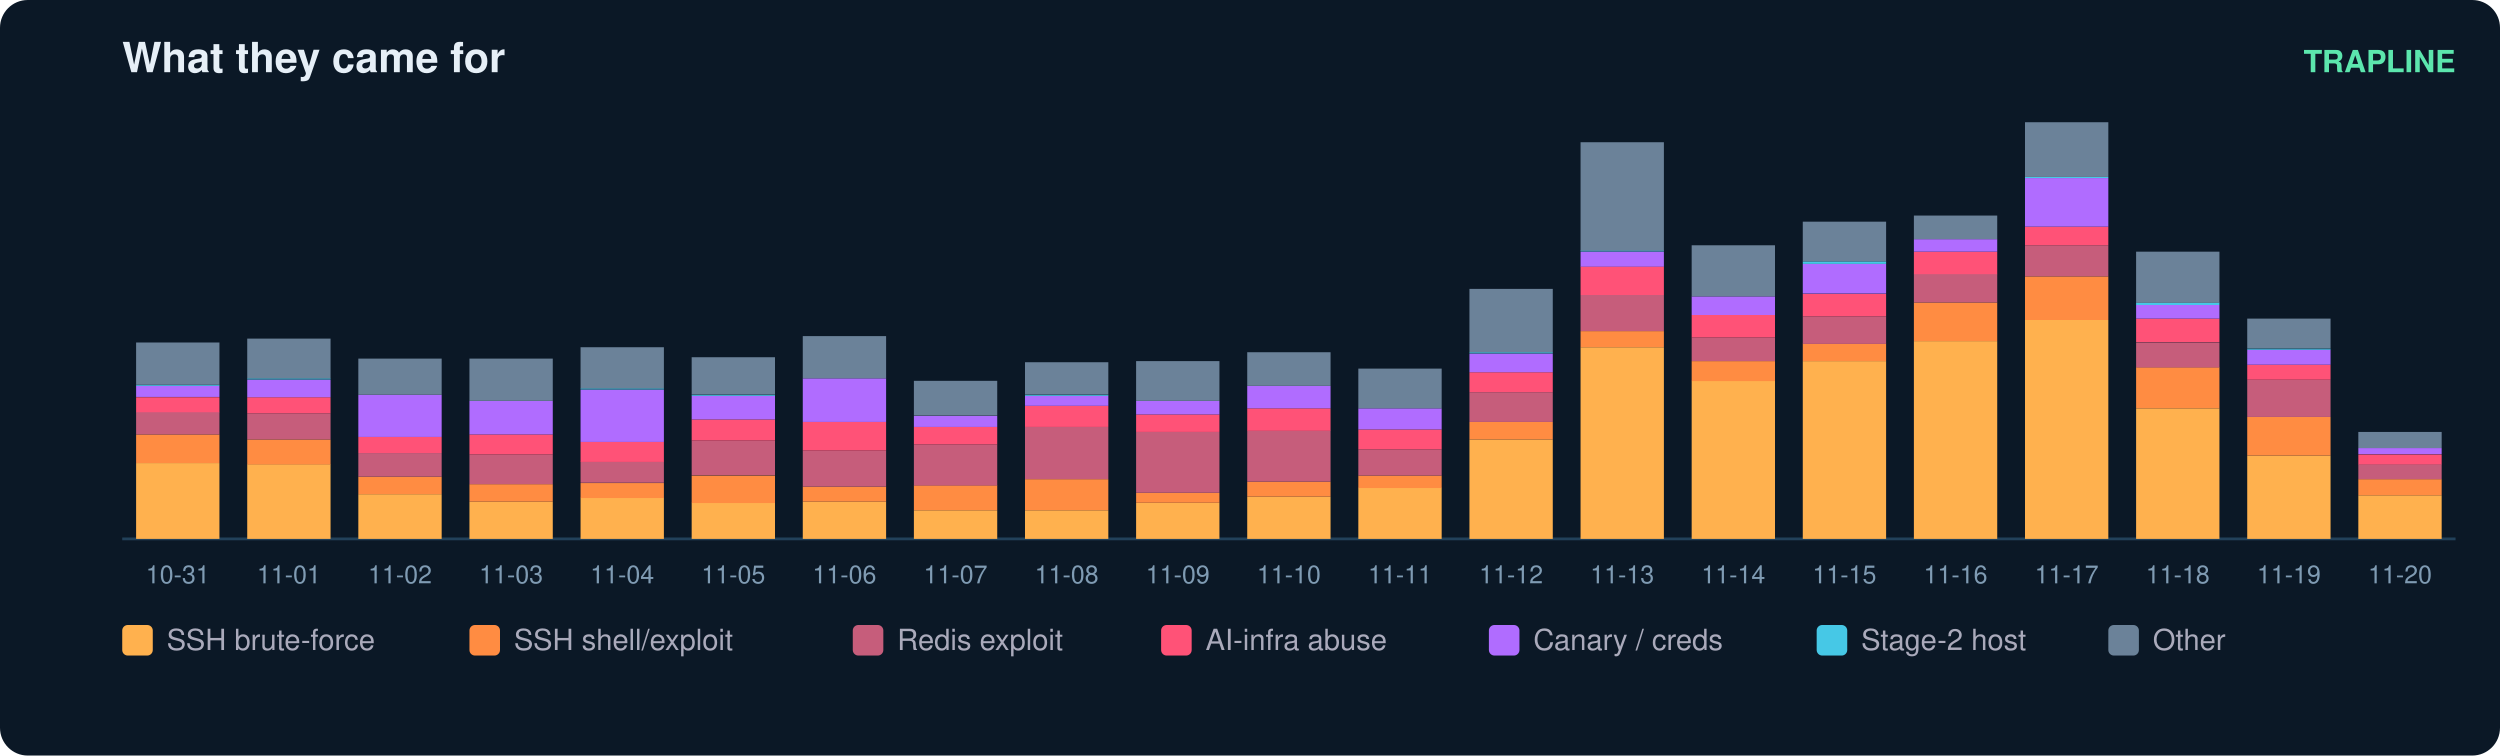
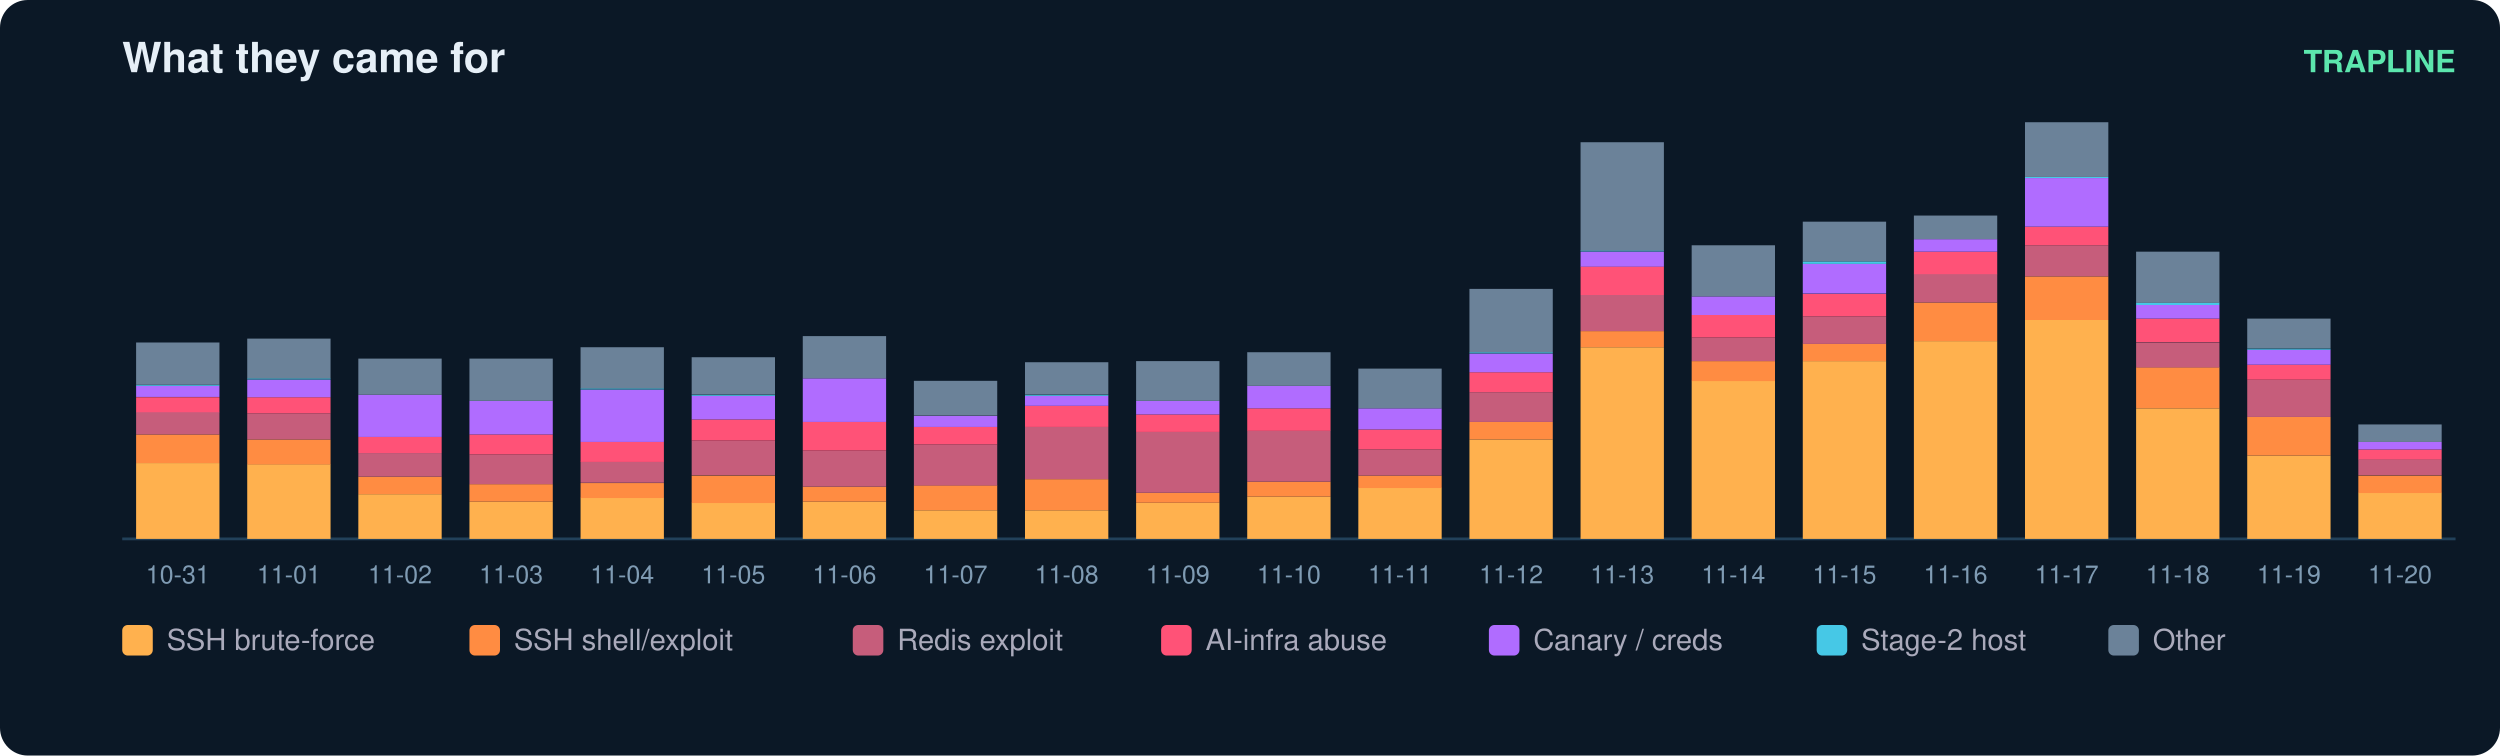
<svg xmlns="http://www.w3.org/2000/svg" width="900" height="272" viewBox="0 0 900 272" font-family="ui-sans-serif,Segoe UI,Helvetica,Arial">
  <rect width="900" height="272" rx="10" fill="#0b1826" />
  <text x="44" y="26" fill="#e6eff7" font-size="15" font-weight="700">What they came for</text>
  <text x="884" y="26" fill="#5ce6ad" font-size="11" text-anchor="end" font-weight="600">TRAPLINE</text>
  <line x1="44" y1="194" x2="884" y2="194" stroke="#22415a" />
  <rect x="49" y="166.7" width="30" height="27.3" fill="#ffb14e" />
  <rect x="49" y="156.4" width="30" height="10.3" fill="#ff8c42" />
  <rect x="49" y="148.3" width="30" height="8.1" fill="#c65d7b" />
  <rect x="49" y="143.0" width="30" height="5.4" fill="#ff5277" />
  <rect x="49" y="138.9" width="30" height="4.0" fill="#b06cff" />
  <rect x="49" y="138.5" width="30" height="0.4" fill="#46c8e6" />
  <rect x="49" y="123.3" width="30" height="15.2" fill="#6b8299" />
  <text x="64.0" y="210.0" fill="#7f9bb3" font-size="9" text-anchor="middle">10-31</text>
  <rect x="89" y="167.1" width="30" height="26.9" fill="#ffb14e" />
  <rect x="89" y="158.2" width="30" height="9.0" fill="#ff8c42" />
  <rect x="89" y="148.8" width="30" height="9.4" fill="#c65d7b" />
  <rect x="89" y="143.0" width="30" height="5.8" fill="#ff5277" />
  <rect x="89" y="136.7" width="30" height="6.3" fill="#b06cff" />
  <rect x="89" y="136.2" width="30" height="0.4" fill="#46c8e6" />
  <rect x="89" y="121.9" width="30" height="14.3" fill="#6b8299" />
  <text x="104.0" y="210.0" fill="#7f9bb3" font-size="9" text-anchor="middle">11-01</text>
  <rect x="129" y="177.9" width="30" height="16.1" fill="#ffb14e" />
  <rect x="129" y="171.6" width="30" height="6.3" fill="#ff8c42" />
  <rect x="129" y="163.1" width="30" height="8.5" fill="#c65d7b" />
  <rect x="129" y="157.3" width="30" height="5.8" fill="#ff5277" />
  <rect x="129" y="142.1" width="30" height="15.2" fill="#b06cff" />
  <rect x="129" y="129.1" width="30" height="13.0" fill="#6b8299" />
  <text x="144.0" y="210.0" fill="#7f9bb3" font-size="9" text-anchor="middle">11-02</text>
  <rect x="169" y="180.6" width="30" height="13.4" fill="#ffb14e" />
  <rect x="169" y="174.3" width="30" height="6.3" fill="#ff8c42" />
  <rect x="169" y="163.6" width="30" height="10.7" fill="#c65d7b" />
  <rect x="169" y="156.4" width="30" height="7.2" fill="#ff5277" />
  <rect x="169" y="144.3" width="30" height="12.1" fill="#b06cff" />
  <rect x="169" y="129.1" width="30" height="15.2" fill="#6b8299" />
  <text x="184.0" y="210.0" fill="#7f9bb3" font-size="9" text-anchor="middle">11-03</text>
  <rect x="209" y="179.2" width="30" height="14.8" fill="#ffb14e" />
  <rect x="209" y="173.9" width="30" height="5.4" fill="#ff8c42" />
  <rect x="209" y="166.2" width="30" height="7.6" fill="#c65d7b" />
  <rect x="209" y="159.1" width="30" height="7.2" fill="#ff5277" />
  <rect x="209" y="140.3" width="30" height="18.8" fill="#b06cff" />
  <rect x="209" y="139.8" width="30" height="0.4" fill="#46c8e6" />
  <rect x="209" y="125.0" width="30" height="14.8" fill="#6b8299" />
  <text x="224.0" y="210.0" fill="#7f9bb3" font-size="9" text-anchor="middle">11-04</text>
  <rect x="249" y="181.0" width="30" height="13.0" fill="#ffb14e" />
  <rect x="249" y="171.2" width="30" height="9.9" fill="#ff8c42" />
  <rect x="249" y="158.6" width="30" height="12.5" fill="#c65d7b" />
  <rect x="249" y="151.0" width="30" height="7.6" fill="#ff5277" />
  <rect x="249" y="142.5" width="30" height="8.5" fill="#b06cff" />
  <rect x="249" y="142.1" width="30" height="0.4" fill="#46c8e6" />
  <rect x="249" y="128.6" width="30" height="13.4" fill="#6b8299" />
  <text x="264.0" y="210.0" fill="#7f9bb3" font-size="9" text-anchor="middle">11-05</text>
  <rect x="289" y="180.6" width="30" height="13.4" fill="#ffb14e" />
  <rect x="289" y="175.2" width="30" height="5.4" fill="#ff8c42" />
  <rect x="289" y="162.2" width="30" height="13.0" fill="#c65d7b" />
  <rect x="289" y="151.9" width="30" height="10.3" fill="#ff5277" />
  <rect x="289" y="136.2" width="30" height="15.7" fill="#b06cff" />
  <rect x="289" y="121.0" width="30" height="15.2" fill="#6b8299" />
  <text x="304.0" y="210.0" fill="#7f9bb3" font-size="9" text-anchor="middle">11-06</text>
  <rect x="329" y="183.7" width="30" height="10.3" fill="#ffb14e" />
  <rect x="329" y="174.7" width="30" height="9.0" fill="#ff8c42" />
  <rect x="329" y="160.0" width="30" height="14.8" fill="#c65d7b" />
  <rect x="329" y="153.7" width="30" height="6.3" fill="#ff5277" />
  <rect x="329" y="149.7" width="30" height="4.0" fill="#b06cff" />
  <rect x="329" y="137.1" width="30" height="12.5" fill="#6b8299" />
  <text x="344.0" y="210.0" fill="#7f9bb3" font-size="9" text-anchor="middle">11-07</text>
  <rect x="369" y="183.7" width="30" height="10.3" fill="#ffb14e" />
  <rect x="369" y="172.5" width="30" height="11.2" fill="#ff8c42" />
  <rect x="369" y="153.7" width="30" height="18.8" fill="#c65d7b" />
  <rect x="369" y="146.1" width="30" height="7.6" fill="#ff5277" />
  <rect x="369" y="142.5" width="30" height="3.6" fill="#b06cff" />
  <rect x="369" y="142.1" width="30" height="0.4" fill="#46c8e6" />
  <rect x="369" y="130.4" width="30" height="11.6" fill="#6b8299" />
  <text x="384.0" y="210.0" fill="#7f9bb3" font-size="9" text-anchor="middle">11-08</text>
  <rect x="409" y="181.0" width="30" height="13.0" fill="#ffb14e" />
  <rect x="409" y="177.4" width="30" height="3.6" fill="#ff8c42" />
  <rect x="409" y="155.5" width="30" height="21.9" fill="#c65d7b" />
  <rect x="409" y="149.2" width="30" height="6.3" fill="#ff5277" />
  <rect x="409" y="144.3" width="30" height="4.9" fill="#b06cff" />
  <rect x="409" y="130.0" width="30" height="14.3" fill="#6b8299" />
  <text x="424.0" y="210.0" fill="#7f9bb3" font-size="9" text-anchor="middle">11-09</text>
  <rect x="449" y="178.8" width="30" height="15.2" fill="#ffb14e" />
  <rect x="449" y="173.4" width="30" height="5.4" fill="#ff8c42" />
  <rect x="449" y="155.0" width="30" height="18.4" fill="#c65d7b" />
  <rect x="449" y="147.0" width="30" height="8.1" fill="#ff5277" />
  <rect x="449" y="138.9" width="30" height="8.1" fill="#b06cff" />
  <rect x="449" y="126.8" width="30" height="12.1" fill="#6b8299" />
  <text x="464.0" y="210.0" fill="#7f9bb3" font-size="9" text-anchor="middle">11-10</text>
  <rect x="489" y="175.6" width="30" height="18.4" fill="#ffb14e" />
  <rect x="489" y="171.2" width="30" height="4.5" fill="#ff8c42" />
  <rect x="489" y="161.8" width="30" height="9.4" fill="#c65d7b" />
  <rect x="489" y="154.6" width="30" height="7.2" fill="#ff5277" />
  <rect x="489" y="147.0" width="30" height="7.6" fill="#b06cff" />
  <rect x="489" y="132.7" width="30" height="14.3" fill="#6b8299" />
  <text x="504.0" y="210.0" fill="#7f9bb3" font-size="9" text-anchor="middle">11-11</text>
  <rect x="529" y="158.2" width="30" height="35.8" fill="#ffb14e" />
  <rect x="529" y="151.9" width="30" height="6.3" fill="#ff8c42" />
  <rect x="529" y="141.2" width="30" height="10.7" fill="#c65d7b" />
  <rect x="529" y="134.0" width="30" height="7.2" fill="#ff5277" />
  <rect x="529" y="127.3" width="30" height="6.7" fill="#b06cff" />
  <rect x="529" y="126.8" width="30" height="0.4" fill="#46c8e6" />
  <rect x="529" y="104.0" width="30" height="22.8" fill="#6b8299" />
  <text x="544.0" y="210.0" fill="#7f9bb3" font-size="9" text-anchor="middle">11-12</text>
  <rect x="569" y="125.0" width="30" height="69.0" fill="#ffb14e" />
  <rect x="569" y="119.2" width="30" height="5.8" fill="#ff8c42" />
  <rect x="569" y="106.2" width="30" height="13.0" fill="#c65d7b" />
  <rect x="569" y="95.9" width="30" height="10.3" fill="#ff5277" />
  <rect x="569" y="90.6" width="30" height="5.4" fill="#b06cff" />
  <rect x="569" y="90.1" width="30" height="0.4" fill="#46c8e6" />
  <rect x="569" y="51.2" width="30" height="39.0" fill="#6b8299" />
  <text x="584.0" y="210.0" fill="#7f9bb3" font-size="9" text-anchor="middle">11-13</text>
  <rect x="609" y="137.1" width="30" height="56.9" fill="#ffb14e" />
  <rect x="609" y="130.0" width="30" height="7.2" fill="#ff8c42" />
  <rect x="609" y="121.5" width="30" height="8.5" fill="#c65d7b" />
  <rect x="609" y="113.4" width="30" height="8.1" fill="#ff5277" />
  <rect x="609" y="106.7" width="30" height="6.7" fill="#b06cff" />
  <rect x="609" y="88.3" width="30" height="18.4" fill="#6b8299" />
  <text x="624.0" y="210.0" fill="#7f9bb3" font-size="9" text-anchor="middle">11-14</text>
  <rect x="649" y="130.0" width="30" height="64.0" fill="#ffb14e" />
  <rect x="649" y="123.7" width="30" height="6.3" fill="#ff8c42" />
  <rect x="649" y="113.9" width="30" height="9.9" fill="#c65d7b" />
  <rect x="649" y="105.8" width="30" height="8.1" fill="#ff5277" />
  <rect x="649" y="95.0" width="30" height="10.7" fill="#b06cff" />
  <rect x="649" y="94.1" width="30" height="0.9" fill="#46c8e6" />
  <rect x="649" y="79.8" width="30" height="14.3" fill="#6b8299" />
  <text x="664.0" y="210.0" fill="#7f9bb3" font-size="9" text-anchor="middle">11-15</text>
  <rect x="689" y="122.8" width="30" height="71.2" fill="#ffb14e" />
  <rect x="689" y="108.9" width="30" height="13.9" fill="#ff8c42" />
  <rect x="689" y="98.6" width="30" height="10.3" fill="#c65d7b" />
  <rect x="689" y="90.6" width="30" height="8.1" fill="#ff5277" />
  <rect x="689" y="86.1" width="30" height="4.5" fill="#b06cff" />
  <rect x="689" y="77.6" width="30" height="8.5" fill="#6b8299" />
  <text x="704.0" y="210.0" fill="#7f9bb3" font-size="9" text-anchor="middle">11-16</text>
  <rect x="729" y="115.2" width="30" height="78.8" fill="#ffb14e" />
  <rect x="729" y="99.5" width="30" height="15.7" fill="#ff8c42" />
  <rect x="729" y="88.3" width="30" height="11.2" fill="#c65d7b" />
  <rect x="729" y="81.6" width="30" height="6.7" fill="#ff5277" />
  <rect x="729" y="64.1" width="30" height="17.5" fill="#b06cff" />
  <rect x="729" y="63.7" width="30" height="0.4" fill="#46c8e6" />
  <rect x="729" y="44.0" width="30" height="19.7" fill="#6b8299" />
  <text x="744.0" y="210.0" fill="#7f9bb3" font-size="9" text-anchor="middle">11-17</text>
  <rect x="769" y="147.0" width="30" height="47.0" fill="#ffb14e" />
  <rect x="769" y="132.2" width="30" height="14.8" fill="#ff8c42" />
  <rect x="769" y="123.3" width="30" height="9.0" fill="#c65d7b" />
  <rect x="769" y="114.7" width="30" height="8.5" fill="#ff5277" />
  <rect x="769" y="109.8" width="30" height="4.9" fill="#b06cff" />
  <rect x="769" y="108.9" width="30" height="0.9" fill="#46c8e6" />
  <rect x="769" y="90.6" width="30" height="18.4" fill="#6b8299" />
  <text x="784.0" y="210.0" fill="#7f9bb3" font-size="9" text-anchor="middle">11-18</text>
  <rect x="809" y="164.0" width="30" height="30.0" fill="#ffb14e" />
  <rect x="809" y="150.1" width="30" height="13.9" fill="#ff8c42" />
  <rect x="809" y="136.7" width="30" height="13.4" fill="#c65d7b" />
  <rect x="809" y="131.3" width="30" height="5.4" fill="#ff5277" />
  <rect x="809" y="125.9" width="30" height="5.4" fill="#b06cff" />
  <rect x="809" y="125.5" width="30" height="0.4" fill="#46c8e6" />
  <rect x="809" y="114.7" width="30" height="10.7" fill="#6b8299" />
  <text x="824.0" y="210.0" fill="#7f9bb3" font-size="9" text-anchor="middle">11-19</text>
-   <rect x="849" y="178.3" width="30" height="15.7" fill="#ffb14e" />
-   <rect x="849" y="172.5" width="30" height="5.8" fill="#ff8c42" />
-   <rect x="849" y="167.1" width="30" height="5.4" fill="#c65d7b" />
-   <rect x="849" y="163.6" width="30" height="3.6" fill="#ff5277" />
-   <rect x="849" y="161.3" width="30" height="2.2" fill="#b06cff" />
-   <rect x="849" y="155.5" width="30" height="5.8" fill="#6b8299" />
+   <rect x="849" y="177.4" width="30" height="16.6" fill="#ffb14e" />
+   <rect x="849" y="171.2" width="30" height="6.3" fill="#ff8c42" />
+   <rect x="849" y="165.3" width="30" height="5.8" fill="#c65d7b" />
+   <rect x="849" y="161.8" width="30" height="3.6" fill="#ff5277" />
+   <rect x="849" y="159.1" width="30" height="2.7" fill="#b06cff" />
+   <rect x="849" y="152.8" width="30" height="6.3" fill="#6b8299" />
  <text x="864.0" y="210.0" fill="#7f9bb3" font-size="9" text-anchor="middle">11-20</text>
  <rect x="44" y="225" width="11" height="11" rx="2" fill="#ffb14e" />
  <text x="60" y="234" fill="#aab" font-size="10.5">SSH brute-force</text>
  <rect x="169" y="225" width="11" height="11" rx="2" fill="#ff8c42" />
  <text x="185" y="234" fill="#aab" font-size="10.5">SSH shell/exploit</text>
  <rect x="307" y="225" width="11" height="11" rx="2" fill="#c65d7b" />
  <text x="323" y="234" fill="#aab" font-size="10.5">Redis exploit</text>
  <rect x="418" y="225" width="11" height="11" rx="2" fill="#ff5277" />
  <text x="434" y="234" fill="#aab" font-size="10.5">AI-infra abuse</text>
  <rect x="536" y="225" width="11" height="11" rx="2" fill="#b06cff" />
  <text x="552" y="234" fill="#aab" font-size="10.5">Canary / creds</text>
  <rect x="654" y="225" width="11" height="11" rx="2" fill="#46c8e6" />
  <text x="670" y="234" fill="#aab" font-size="10.5">Stage-2 host</text>
  <rect x="759" y="225" width="11" height="11" rx="2" fill="#6b8299" />
  <text x="775" y="234" fill="#aab" font-size="10.5">Other</text>
</svg>
